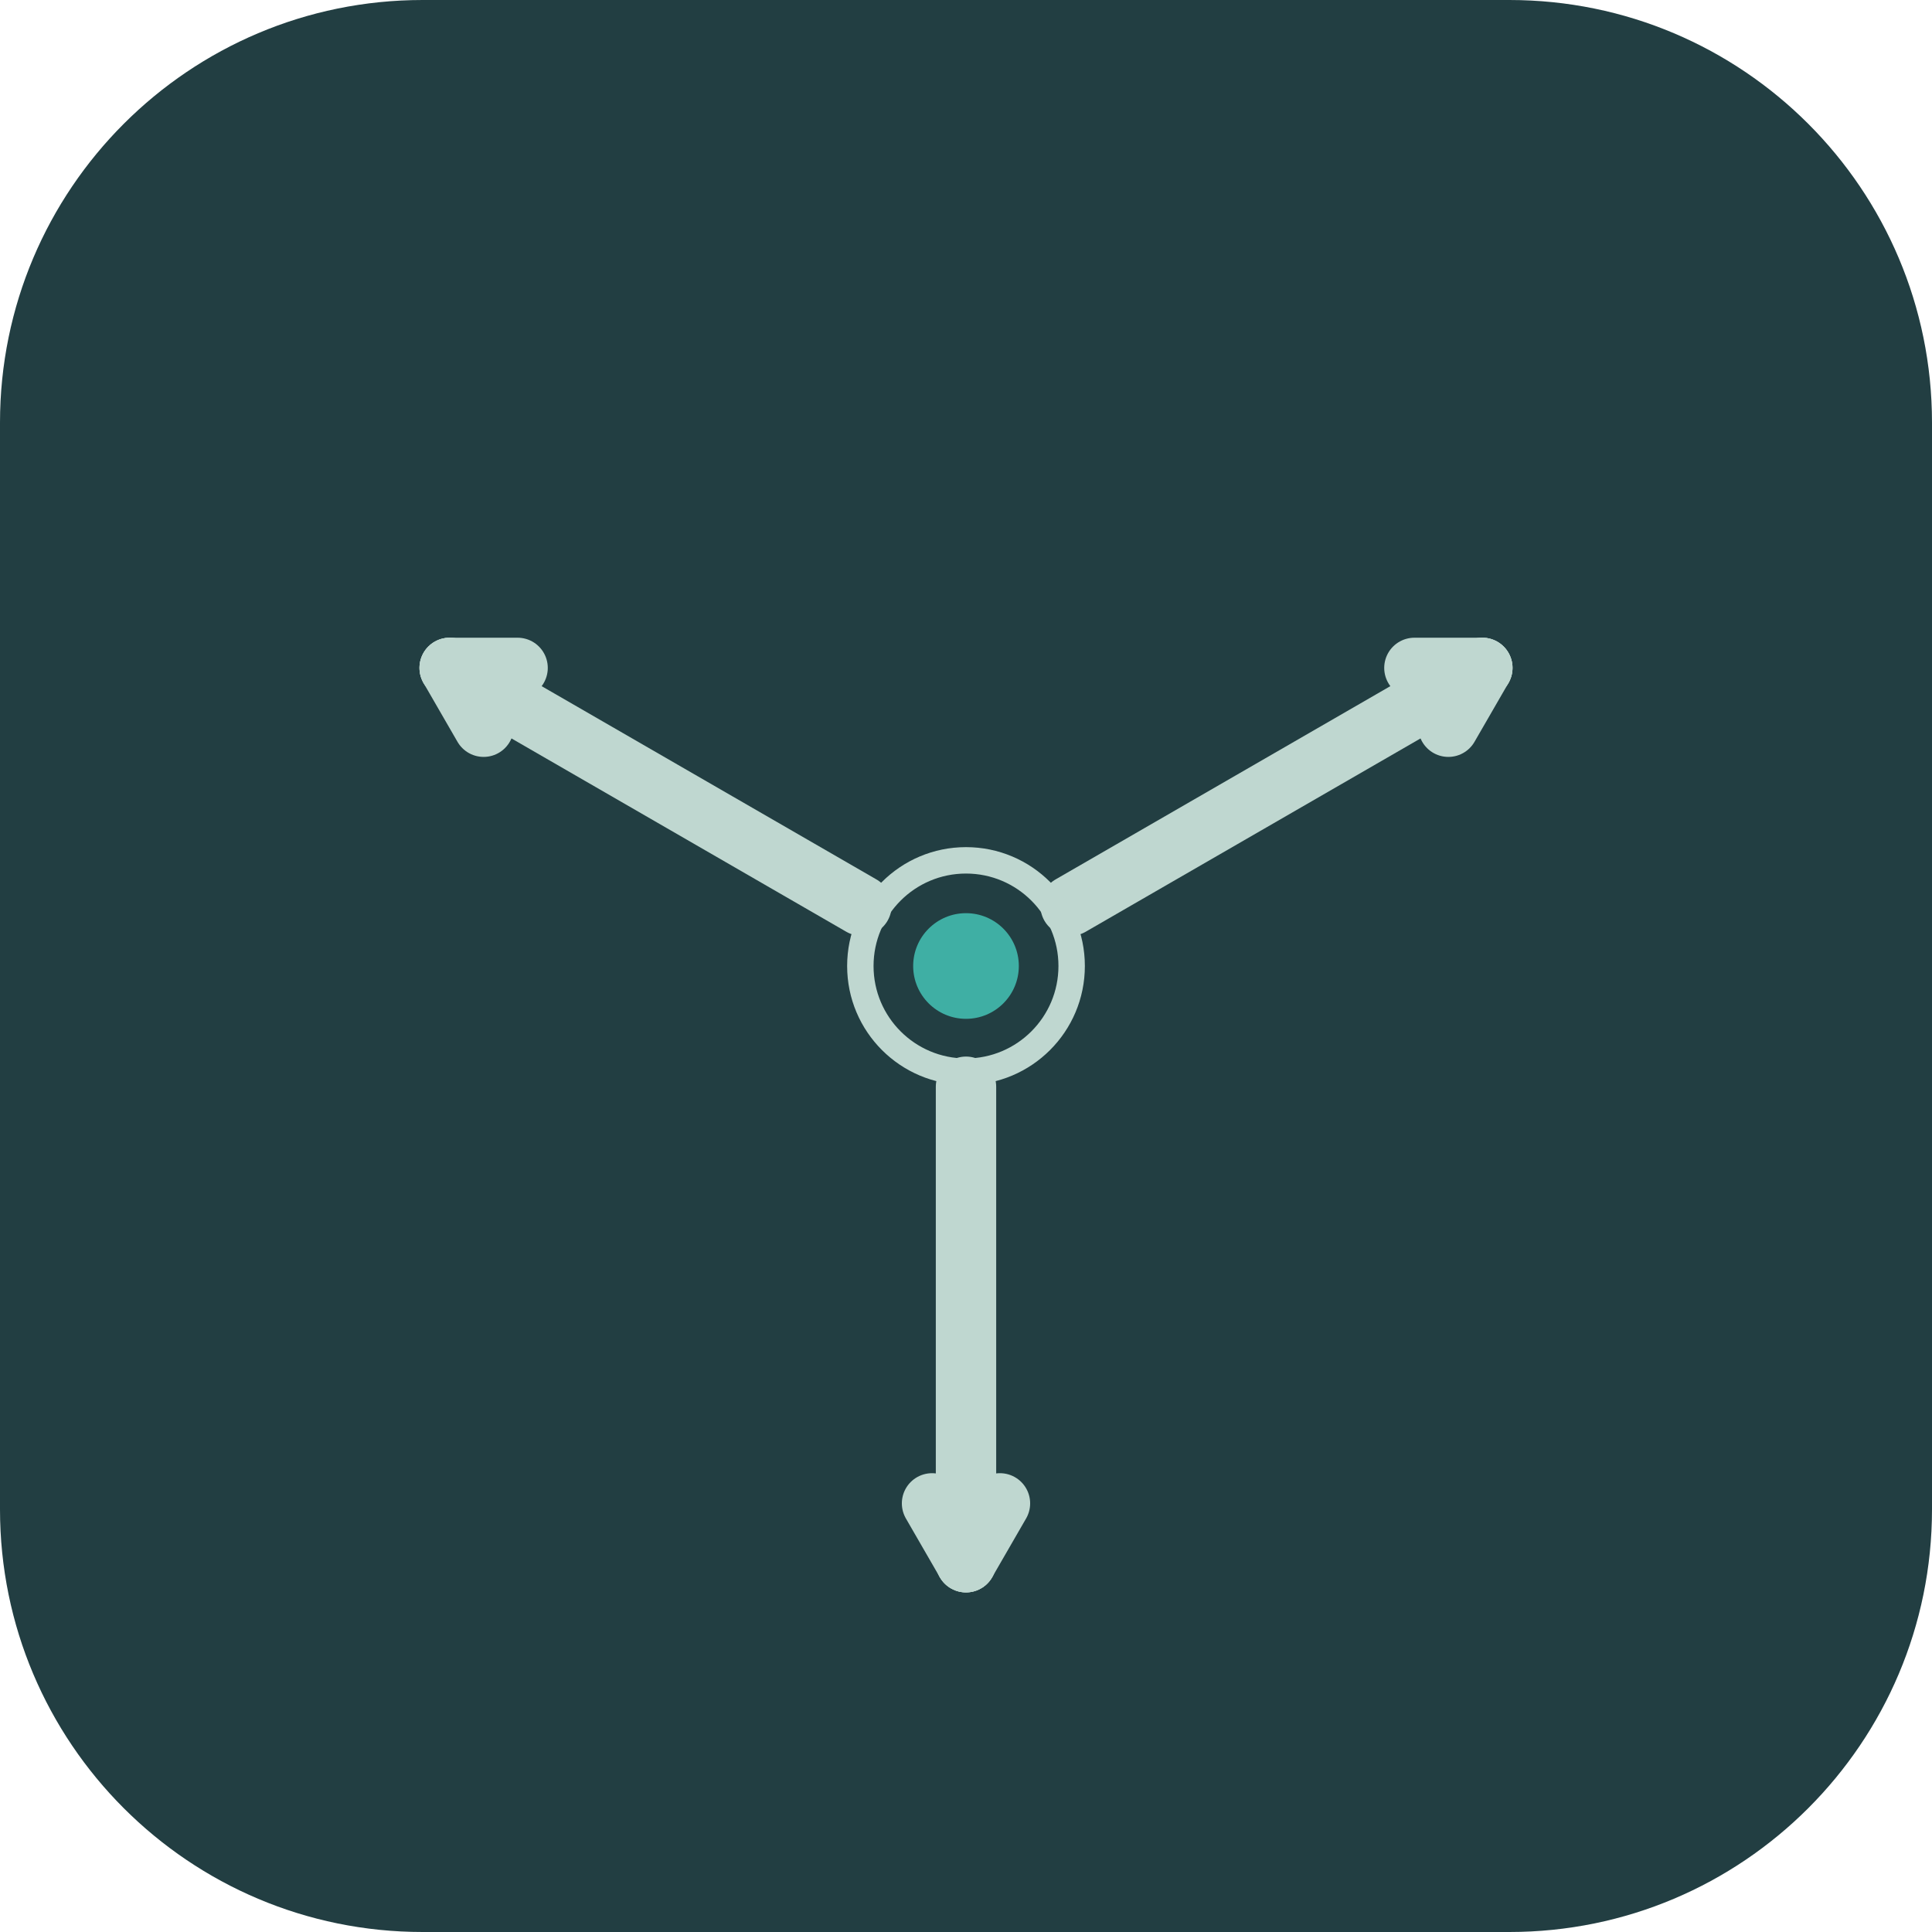
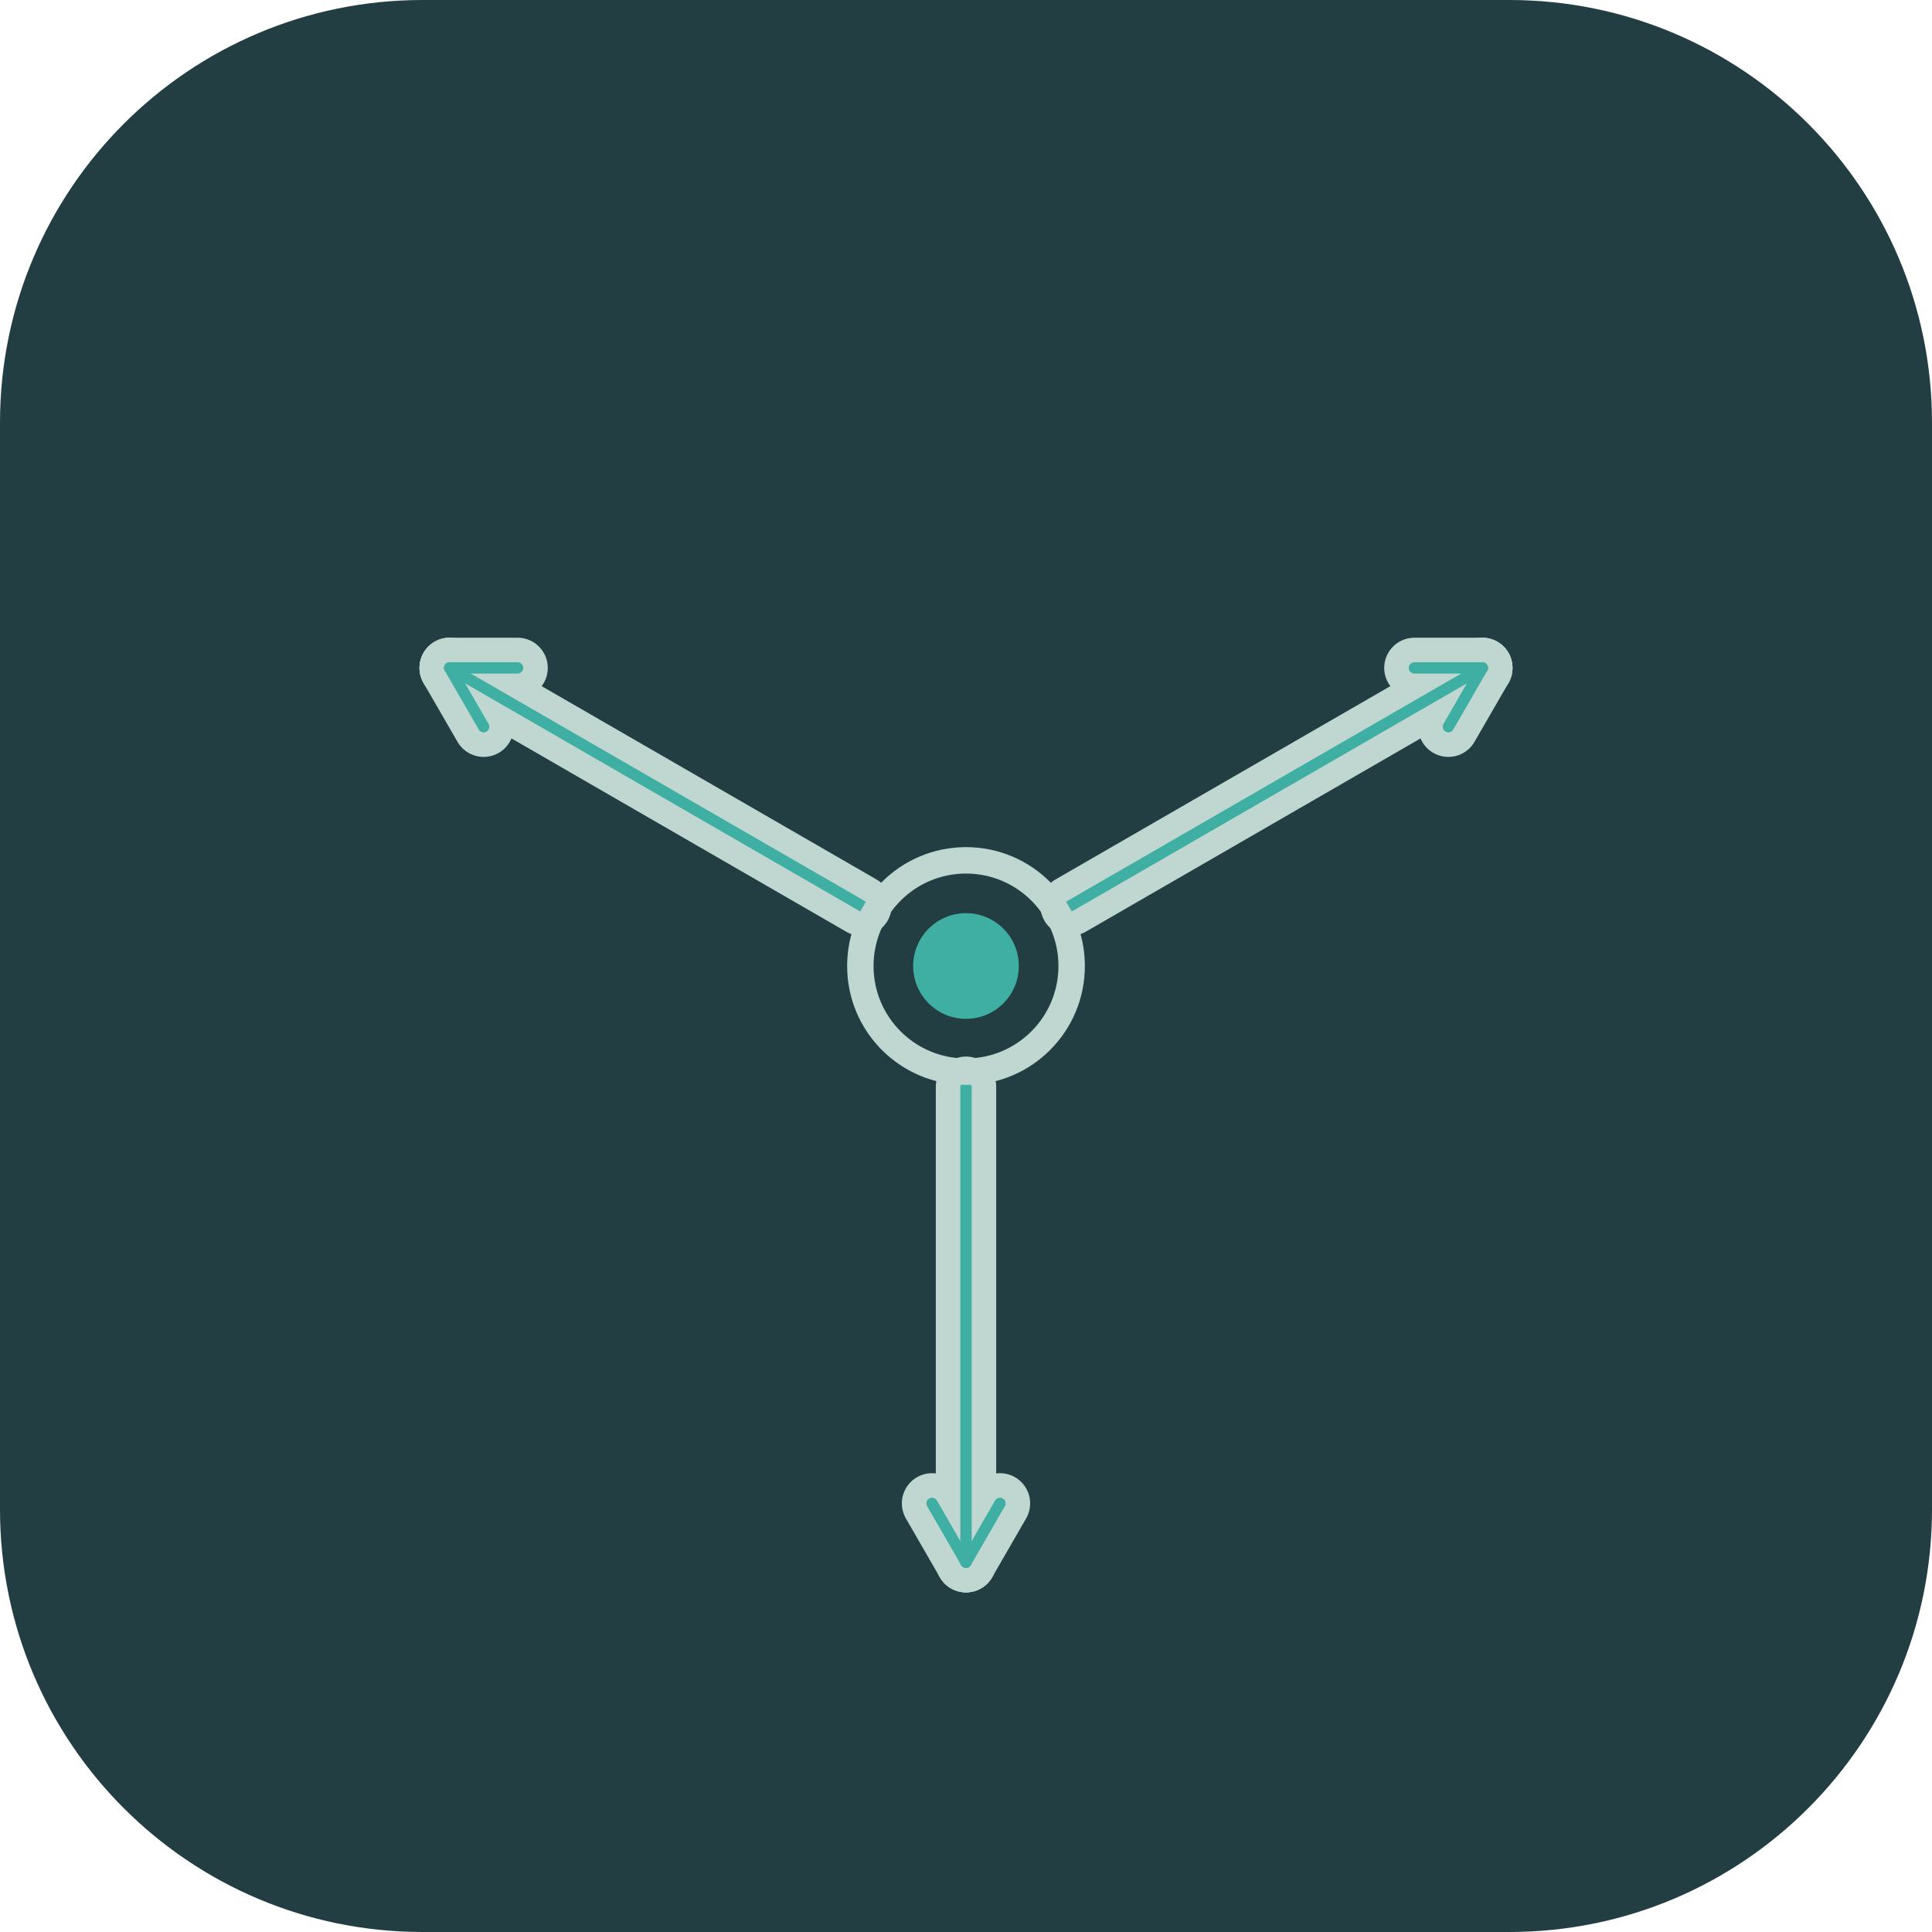
- <svg xmlns="http://www.w3.org/2000/svg" width="16" height="16" viewBox="0 0 1024 1024" fill="none">
+ <svg xmlns="http://www.w3.org/2000/svg" width="256" height="256" viewBox="0 0 1024 1024" fill="none">
  <rect width="1024" height="1024" rx="224" fill="#223E42" />
  <line x1="456.574" y1="480" x2="238.336" y2="354" stroke="#BFD7D0" stroke-width="32" stroke-linecap="round" stroke-linejoin="round" />
  <line x1="238.336" y1="354" x2="274.336" y2="354" stroke="#BFD7D0" stroke-width="32" stroke-linecap="round" stroke-linejoin="round" />
  <line x1="238.336" y1="354" x2="256.336" y2="385.177" stroke="#BFD7D0" stroke-width="32" stroke-linecap="round" stroke-linejoin="round" />
+   <line x1="456.574" y1="480" x2="238.336" y2="354" stroke="#3FAFA4" stroke-width="6" stroke-linecap="round" stroke-linejoin="round" />
+   <line x1="238.336" y1="354" x2="274.336" y2="354" stroke="#3FAFA4" stroke-width="6" stroke-linecap="round" stroke-linejoin="round" />
+   <line x1="238.336" y1="354" x2="256.336" y2="385.177" stroke="#3FAFA4" stroke-width="6" stroke-linecap="round" stroke-linejoin="round" />
  <line x1="567.426" y1="480" x2="785.664" y2="354" stroke="#BFD7D0" stroke-width="32" stroke-linecap="round" stroke-linejoin="round" />
  <line x1="785.664" y1="354" x2="767.664" y2="385.177" stroke="#BFD7D0" stroke-width="32" stroke-linecap="round" stroke-linejoin="round" />
  <line x1="785.664" y1="354" x2="749.664" y2="354" stroke="#BFD7D0" stroke-width="32" stroke-linecap="round" stroke-linejoin="round" />
+   <line x1="567.426" y1="480" x2="785.664" y2="354" stroke="#3FAFA4" stroke-width="6" stroke-linecap="round" stroke-linejoin="round" />
+   <line x1="785.664" y1="354" x2="767.664" y2="385.177" stroke="#3FAFA4" stroke-width="6" stroke-linecap="round" stroke-linejoin="round" />
+   <line x1="785.664" y1="354" x2="749.664" y2="354" stroke="#3FAFA4" stroke-width="6" stroke-linecap="round" stroke-linejoin="round" />
  <line x1="512" y1="576" x2="512" y2="828" stroke="#BFD7D0" stroke-width="32" stroke-linecap="round" stroke-linejoin="round" />
  <line x1="512" y1="828" x2="494" y2="796.823" stroke="#BFD7D0" stroke-width="32" stroke-linecap="round" stroke-linejoin="round" />
  <line x1="512" y1="828" x2="530" y2="796.823" stroke="#BFD7D0" stroke-width="32" stroke-linecap="round" stroke-linejoin="round" />
+   <line x1="512" y1="576" x2="512" y2="828" stroke="#3FAFA4" stroke-width="6" stroke-linecap="round" stroke-linejoin="round" />
+   <line x1="512" y1="828" x2="494" y2="796.823" stroke="#3FAFA4" stroke-width="6" stroke-linecap="round" stroke-linejoin="round" />
+   <line x1="512" y1="828" x2="530" y2="796.823" stroke="#3FAFA4" stroke-width="6" stroke-linecap="round" stroke-linejoin="round" />
  <circle cx="512" cy="512" r="28" fill="#3FAFA4" />
  <circle cx="512" cy="512" r="56" stroke="#BFD7D0" stroke-width="14" fill="none" />
</svg>
